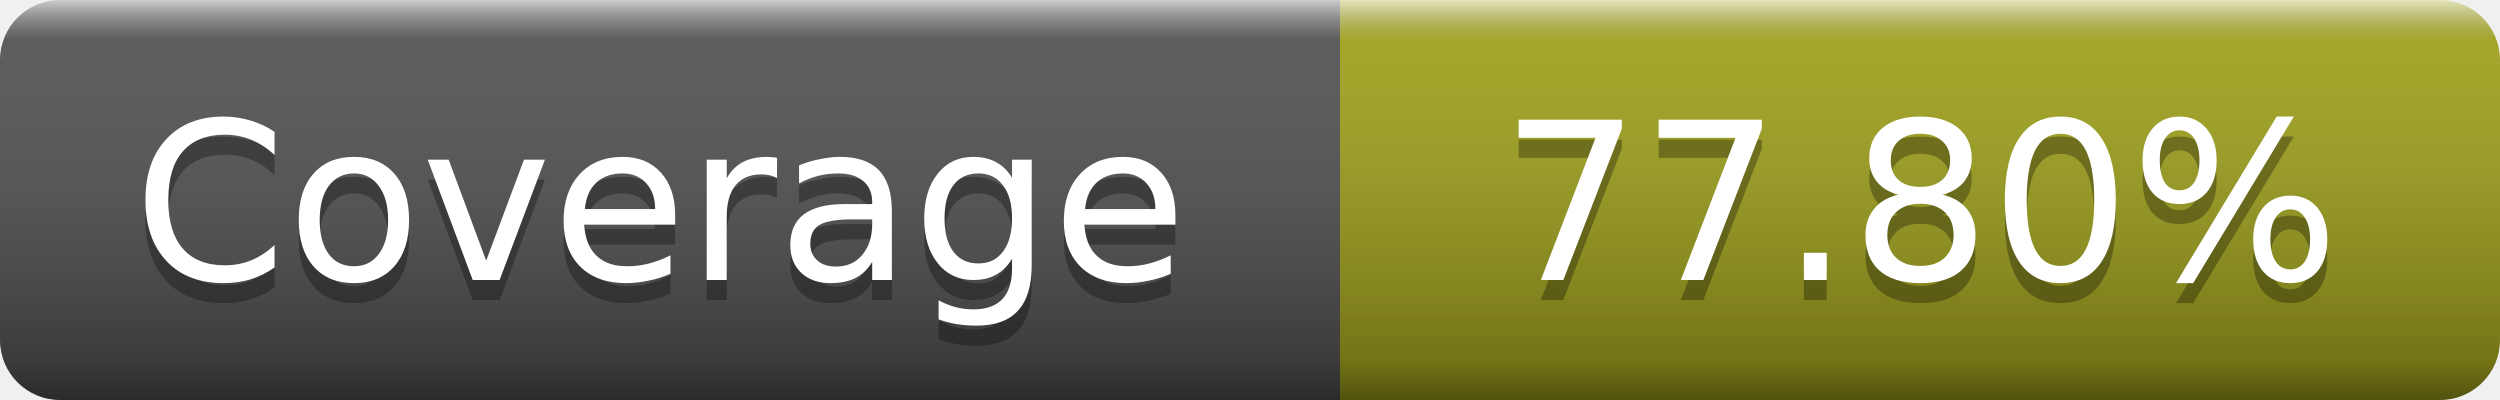
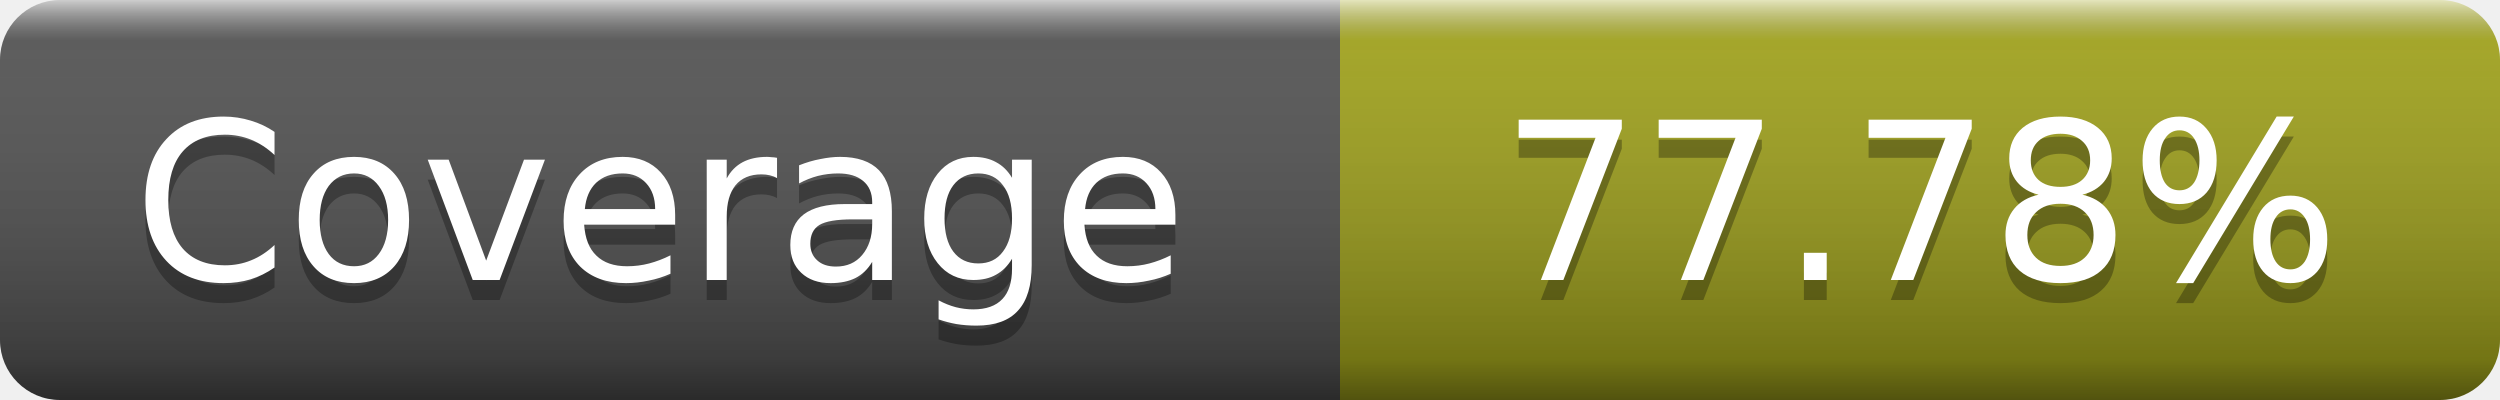
- <svg xmlns="http://www.w3.org/2000/svg" width="125" height="20" role="img" aria-label="Coverage: 77.80%">
+ <svg xmlns="http://www.w3.org/2000/svg" width="125" height="20" role="img" aria-label="Coverage: 77.78%">
  <linearGradient id="s" x2="0" y2="100%">
    <stop offset="0" stop-color="#fff" stop-opacity=".7" />
    <stop offset=".1" stop-color="#aaa" stop-opacity=".1" />
    <stop offset=".9" stop-opacity=".3" />
    <stop offset="1" stop-opacity=".5" />
  </linearGradient>
  <mask id="m">
    <rect width="125" height="20" rx="3" fill="#fff" />
  </mask>
  <g mask="url(#m)">
    <rect width="67" height="20" fill="#555" />
    <rect x="67" width="58" height="20" fill="#a4a61d" />
    <rect width="125" height="20" fill="url(#s)" />
  </g>
  <g fill="#fff" text-anchor="middle" font-family="DejaVu Sans,Verdana,Geneva,sans-serif" font-size="11" text-rendering="geometricPrecision">
    <text x="33" y="15" fill="#010101" fill-opacity=".3">Coverage</text>
    <text x="33" y="14">Coverage</text>
-     <text x="96" y="15" fill="#010101" fill-opacity=".3">77.80%</text>
-     <text x="96" y="14">77.80%</text>
+     <text x="96" y="15" fill="#010101" fill-opacity=".3">77.78%</text>
+     <text x="96" y="14">77.78%</text>
  </g>
</svg>
